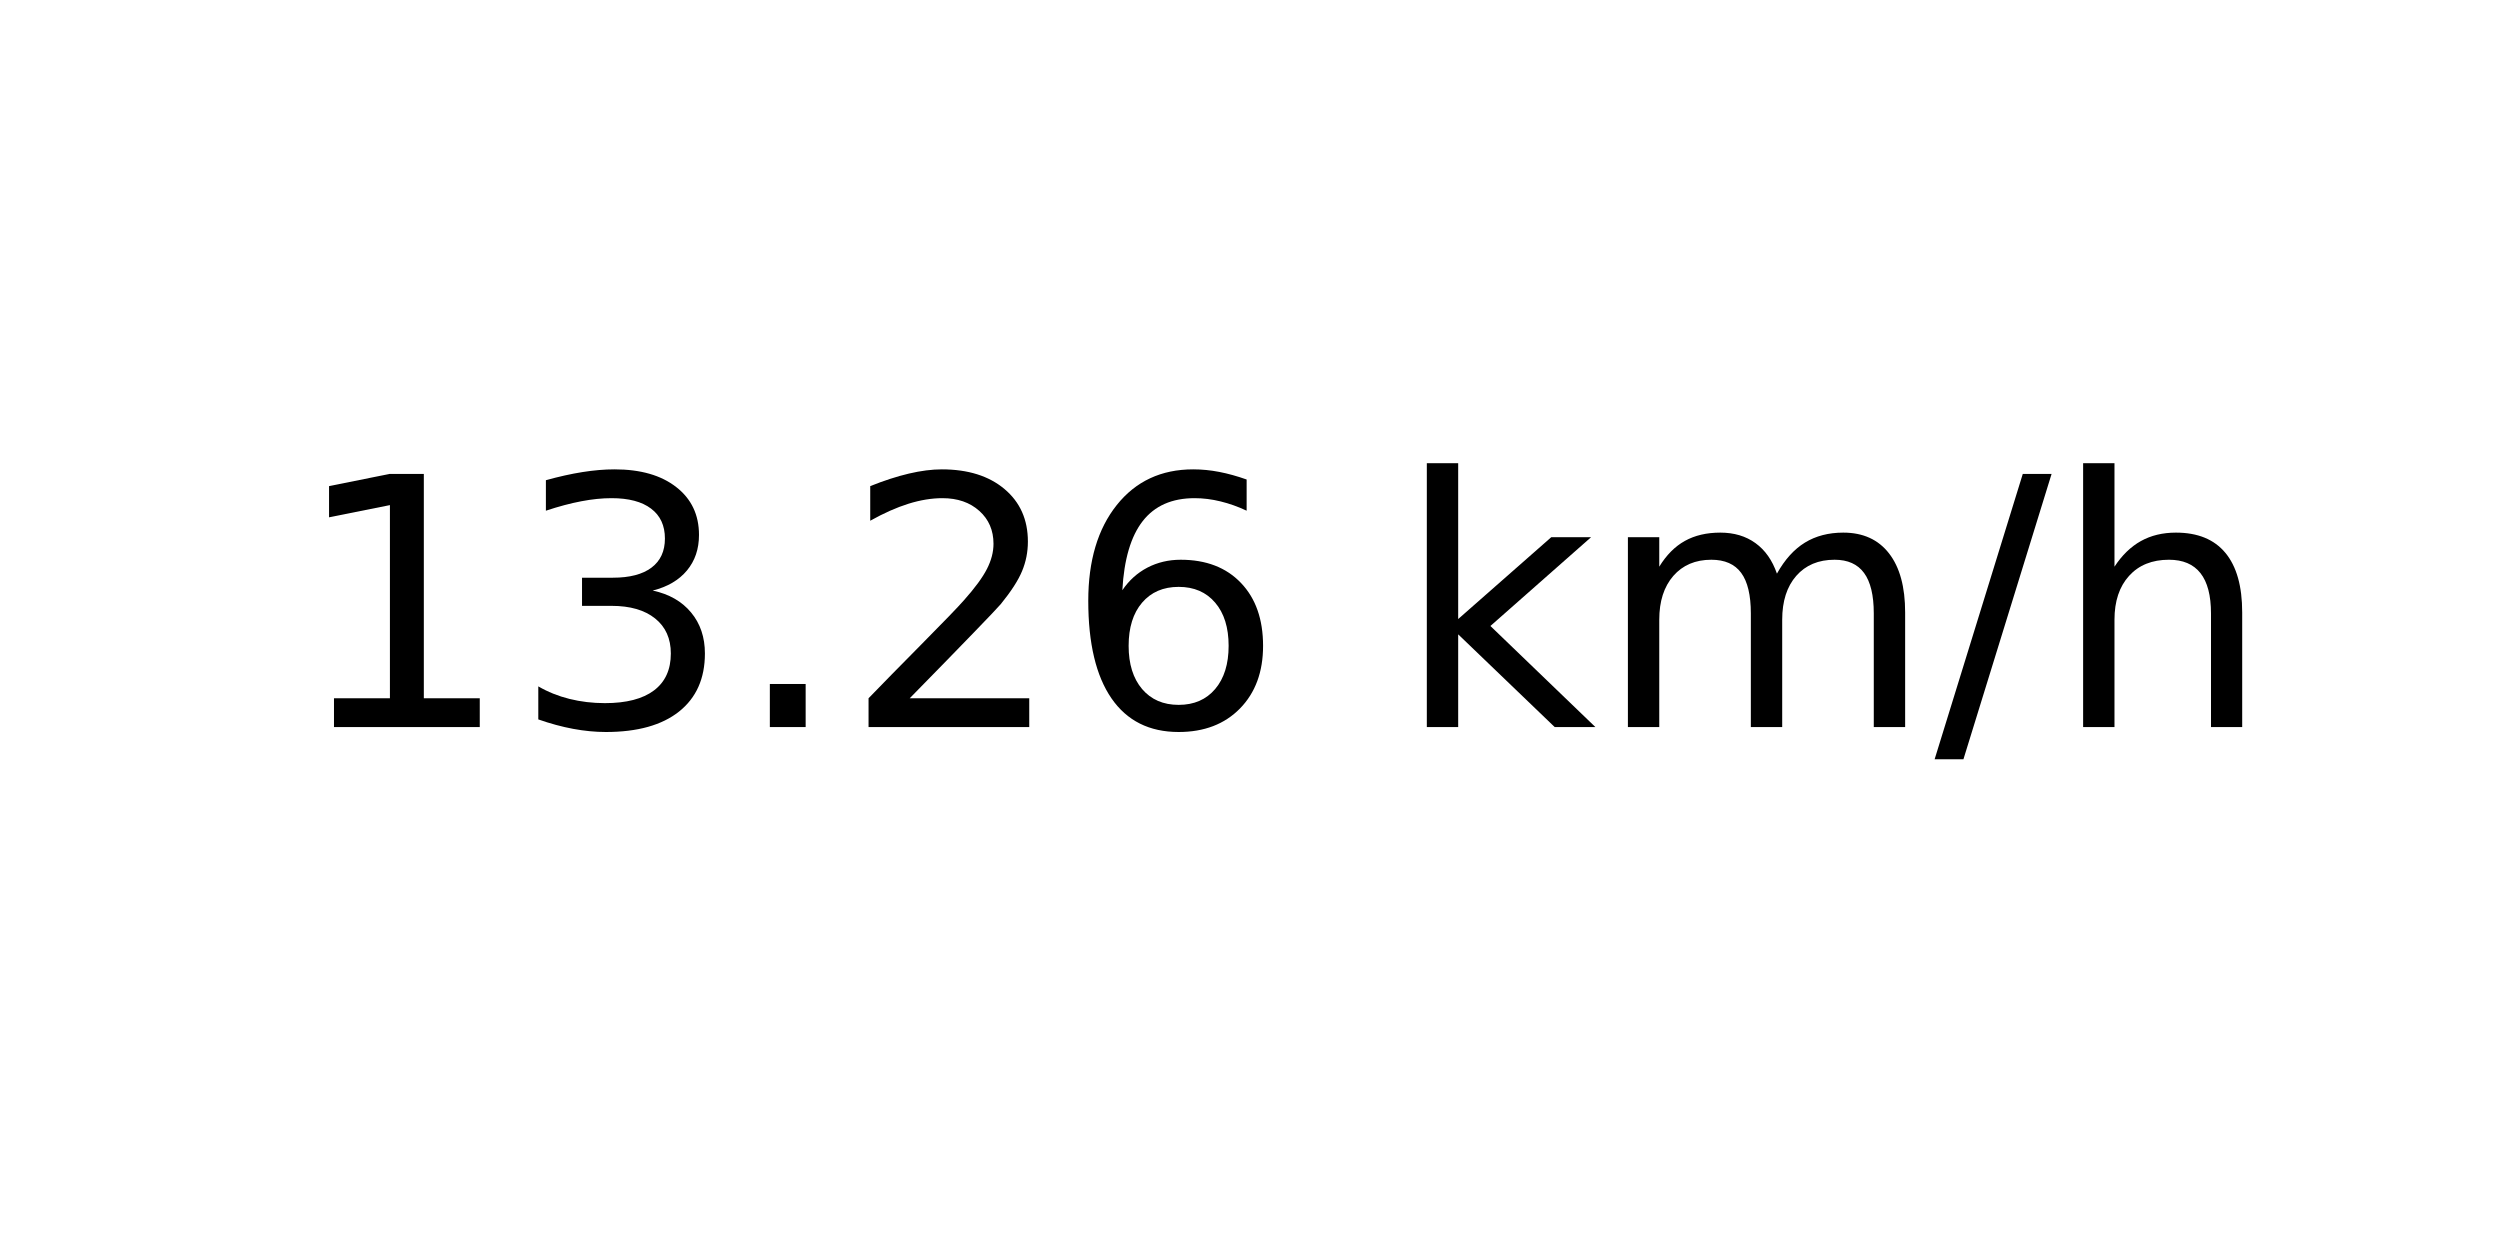
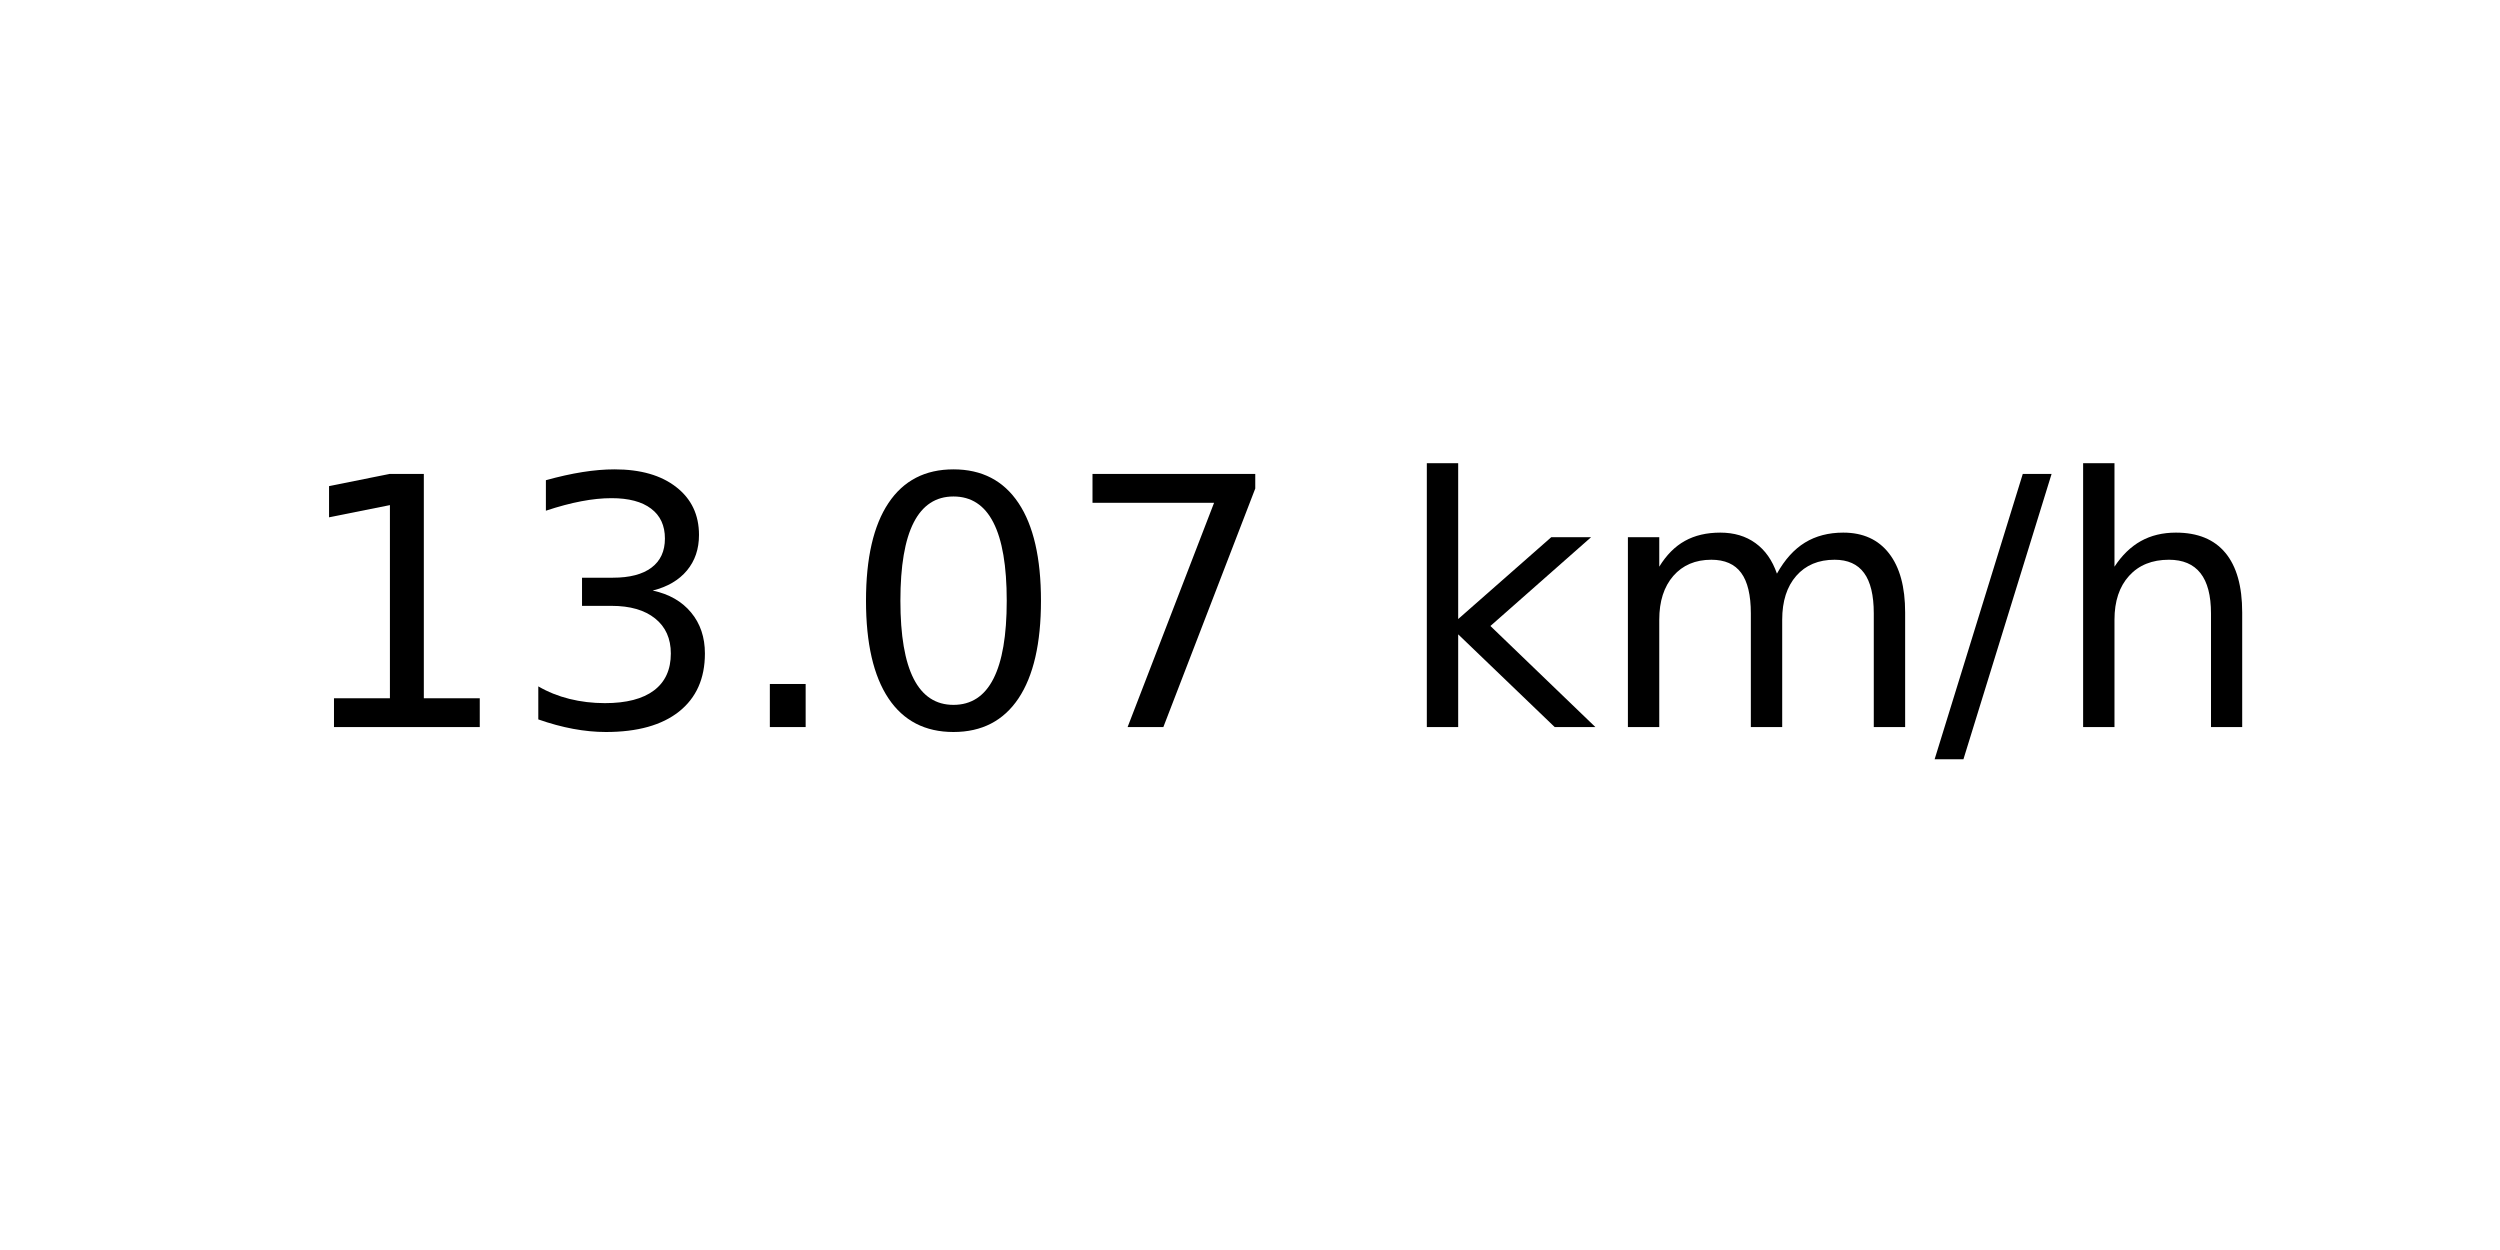
<svg xmlns="http://www.w3.org/2000/svg" xmlns:xlink="http://www.w3.org/1999/xlink" width="72pt" height="36pt" viewBox="0 0 72 36" version="1.1">
  <defs>
    <style type="text/css">*{stroke-linejoin: round; stroke-linecap: butt}</style>
  </defs>
  <g id="figure_1">
    <g id="axes_1">
      <g id="text_1">
        <g transform="translate(8.378125 20.93937) scale(0.1 -0.1)">
          <defs>
            <path id="DejaVuSans-31" d="M 794 531  L 1825 531  L 1825 4091  L 703 3866  L 703 4441  L 1819 4666  L 2450 4666  L 2450 531  L 3481 531  L 3481 0  L 794 0  L 794 531  z " transform="scale(0.015625)" />
            <path id="DejaVuSans-33" d="M 2597 2516  Q 3050 2419 3304 2112  Q 3559 1806 3559 1356  Q 3559 666 3084 287  Q 2609 -91 1734 -91  Q 1441 -91 1130 -33  Q 819 25 488 141  L 488 750  Q 750 597 1062 519  Q 1375 441 1716 441  Q 2309 441 2620 675  Q 2931 909 2931 1356  Q 2931 1769 2642 2001  Q 2353 2234 1838 2234  L 1294 2234  L 1294 2753  L 1863 2753  Q 2328 2753 2575 2939  Q 2822 3125 2822 3475  Q 2822 3834 2567 4026  Q 2313 4219 1838 4219  Q 1578 4219 1281 4162  Q 984 4106 628 3988  L 628 4550  Q 988 4650 1302 4700  Q 1616 4750 1894 4750  Q 2613 4750 3031 4423  Q 3450 4097 3450 3541  Q 3450 3153 3228 2886  Q 3006 2619 2597 2516  z " transform="scale(0.015625)" />
            <path id="DejaVuSans-2e" d="M 684 794  L 1344 794  L 1344 0  L 684 0  L 684 794  z " transform="scale(0.015625)" />
-             <path id="DejaVuSans-32" d="M 1228 531  L 3431 531  L 3431 0  L 469 0  L 469 531  Q 828 903 1448 1529  Q 2069 2156 2228 2338  Q 2531 2678 2651 2914  Q 2772 3150 2772 3378  Q 2772 3750 2511 3984  Q 2250 4219 1831 4219  Q 1534 4219 1204 4116  Q 875 4013 500 3803  L 500 4441  Q 881 4594 1212 4672  Q 1544 4750 1819 4750  Q 2544 4750 2975 4387  Q 3406 4025 3406 3419  Q 3406 3131 3298 2873  Q 3191 2616 2906 2266  Q 2828 2175 2409 1742  Q 1991 1309 1228 531  z " transform="scale(0.015625)" />
-             <path id="DejaVuSans-36" d="M 2113 2584  Q 1688 2584 1439 2293  Q 1191 2003 1191 1497  Q 1191 994 1439 701  Q 1688 409 2113 409  Q 2538 409 2786 701  Q 3034 994 3034 1497  Q 3034 2003 2786 2293  Q 2538 2584 2113 2584  z M 3366 4563  L 3366 3988  Q 3128 4100 2886 4159  Q 2644 4219 2406 4219  Q 1781 4219 1451 3797  Q 1122 3375 1075 2522  Q 1259 2794 1537 2939  Q 1816 3084 2150 3084  Q 2853 3084 3261 2657  Q 3669 2231 3669 1497  Q 3669 778 3244 343  Q 2819 -91 2113 -91  Q 1303 -91 875 529  Q 447 1150 447 2328  Q 447 3434 972 4092  Q 1497 4750 2381 4750  Q 2619 4750 2861 4703  Q 3103 4656 3366 4563  z " transform="scale(0.015625)" />
+             <path id="DejaVuSans-30" d="M 2034 4250  Q 1547 4250 1301 3770  Q 1056 3291 1056 2328  Q 1056 1369 1301 889  Q 1547 409 2034 409  Q 2525 409 2770 889  Q 3016 1369 3016 2328  Q 3016 3291 2770 3770  Q 2525 4250 2034 4250  z M 2034 4750  Q 2819 4750 3233 4129  Q 3647 3509 3647 2328  Q 3647 1150 3233 529  Q 2819 -91 2034 -91  Q 1250 -91 836 529  Q 422 1150 422 2328  Q 422 3509 836 4129  Q 1250 4750 2034 4750  z " transform="scale(0.015625)" />
+             <path id="DejaVuSans-37" d="M 525 4666  L 3525 4666  L 3525 4397  L 1831 0  L 1172 0  L 2766 4134  L 525 4134  L 525 4666  z " transform="scale(0.015625)" />
            <path id="DejaVuSans-20" transform="scale(0.015625)" />
            <path id="DejaVuSans-6b" d="M 581 4863  L 1159 4863  L 1159 1991  L 2875 3500  L 3609 3500  L 1753 1863  L 3688 0  L 2938 0  L 1159 1709  L 1159 0  L 581 0  L 581 4863  z " transform="scale(0.015625)" />
            <path id="DejaVuSans-6d" d="M 3328 2828  Q 3544 3216 3844 3400  Q 4144 3584 4550 3584  Q 5097 3584 5394 3201  Q 5691 2819 5691 2113  L 5691 0  L 5113 0  L 5113 2094  Q 5113 2597 4934 2840  Q 4756 3084 4391 3084  Q 3944 3084 3684 2787  Q 3425 2491 3425 1978  L 3425 0  L 2847 0  L 2847 2094  Q 2847 2600 2669 2842  Q 2491 3084 2119 3084  Q 1678 3084 1418 2786  Q 1159 2488 1159 1978  L 1159 0  L 581 0  L 581 3500  L 1159 3500  L 1159 2956  Q 1356 3278 1631 3431  Q 1906 3584 2284 3584  Q 2666 3584 2933 3390  Q 3200 3197 3328 2828  z " transform="scale(0.015625)" />
            <path id="DejaVuSans-2f" d="M 1625 4666  L 2156 4666  L 531 -594  L 0 -594  L 1625 4666  z " transform="scale(0.015625)" />
            <path id="DejaVuSans-68" d="M 3513 2113  L 3513 0  L 2938 0  L 2938 2094  Q 2938 2591 2744 2837  Q 2550 3084 2163 3084  Q 1697 3084 1428 2787  Q 1159 2491 1159 1978  L 1159 0  L 581 0  L 581 4863  L 1159 4863  L 1159 2956  Q 1366 3272 1645 3428  Q 1925 3584 2291 3584  Q 2894 3584 3203 3211  Q 3513 2838 3513 2113  z " transform="scale(0.015625)" />
          </defs>
          <use xlink:href="#DejaVuSans-31" />
          <use xlink:href="#DejaVuSans-33" x="63.623" />
          <use xlink:href="#DejaVuSans-2e" x="127.246" />
-           <use xlink:href="#DejaVuSans-32" x="159.033" />
-           <use xlink:href="#DejaVuSans-36" x="222.656" />
+           <use xlink:href="#DejaVuSans-30" x="159.033" />
+           <use xlink:href="#DejaVuSans-37" x="222.656" />
          <use xlink:href="#DejaVuSans-20" x="286.279" />
          <use xlink:href="#DejaVuSans-6b" x="318.066" />
          <use xlink:href="#DejaVuSans-6d" x="375.977" />
          <use xlink:href="#DejaVuSans-2f" x="473.389" />
          <use xlink:href="#DejaVuSans-68" x="507.08" />
        </g>
      </g>
    </g>
  </g>
</svg>
